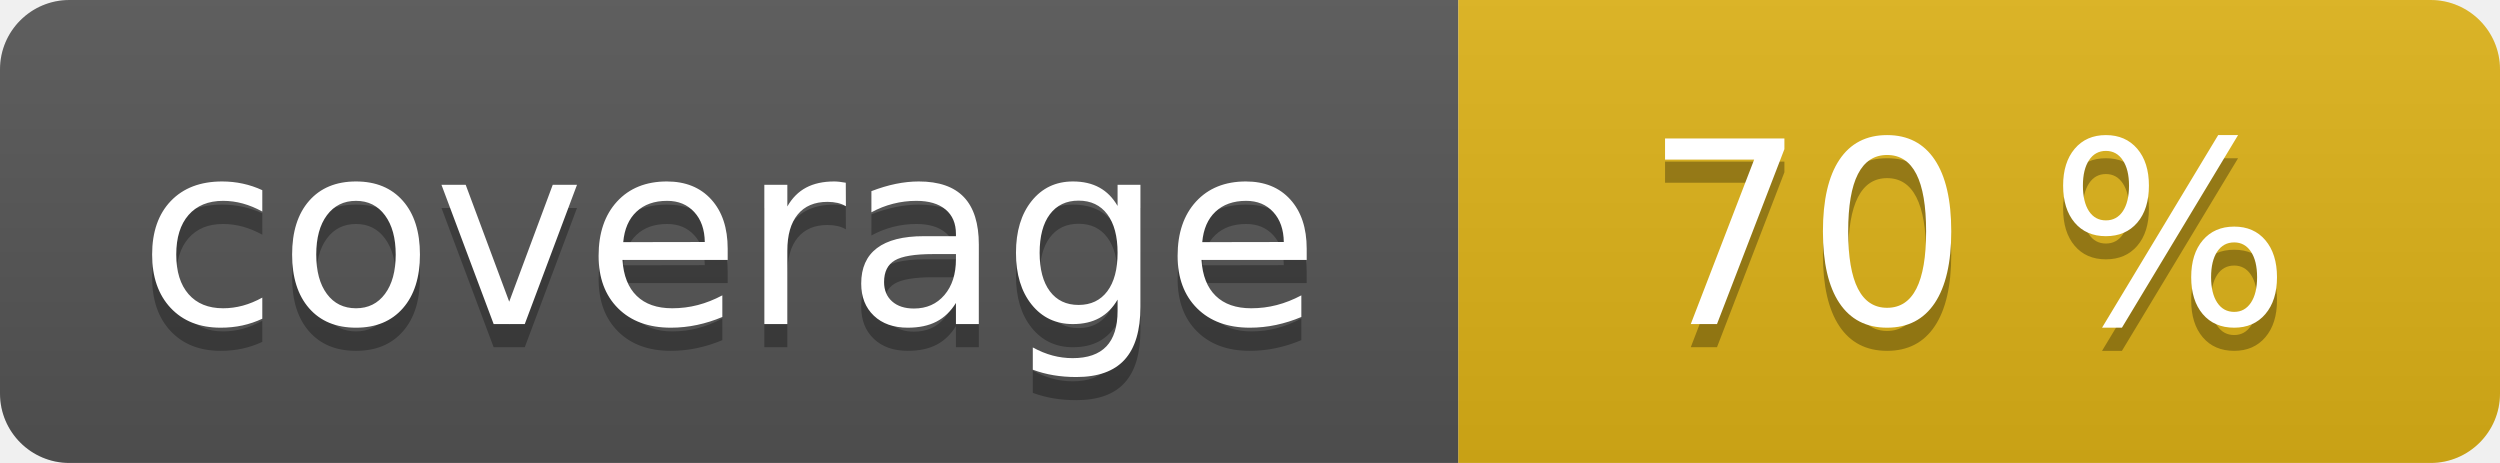
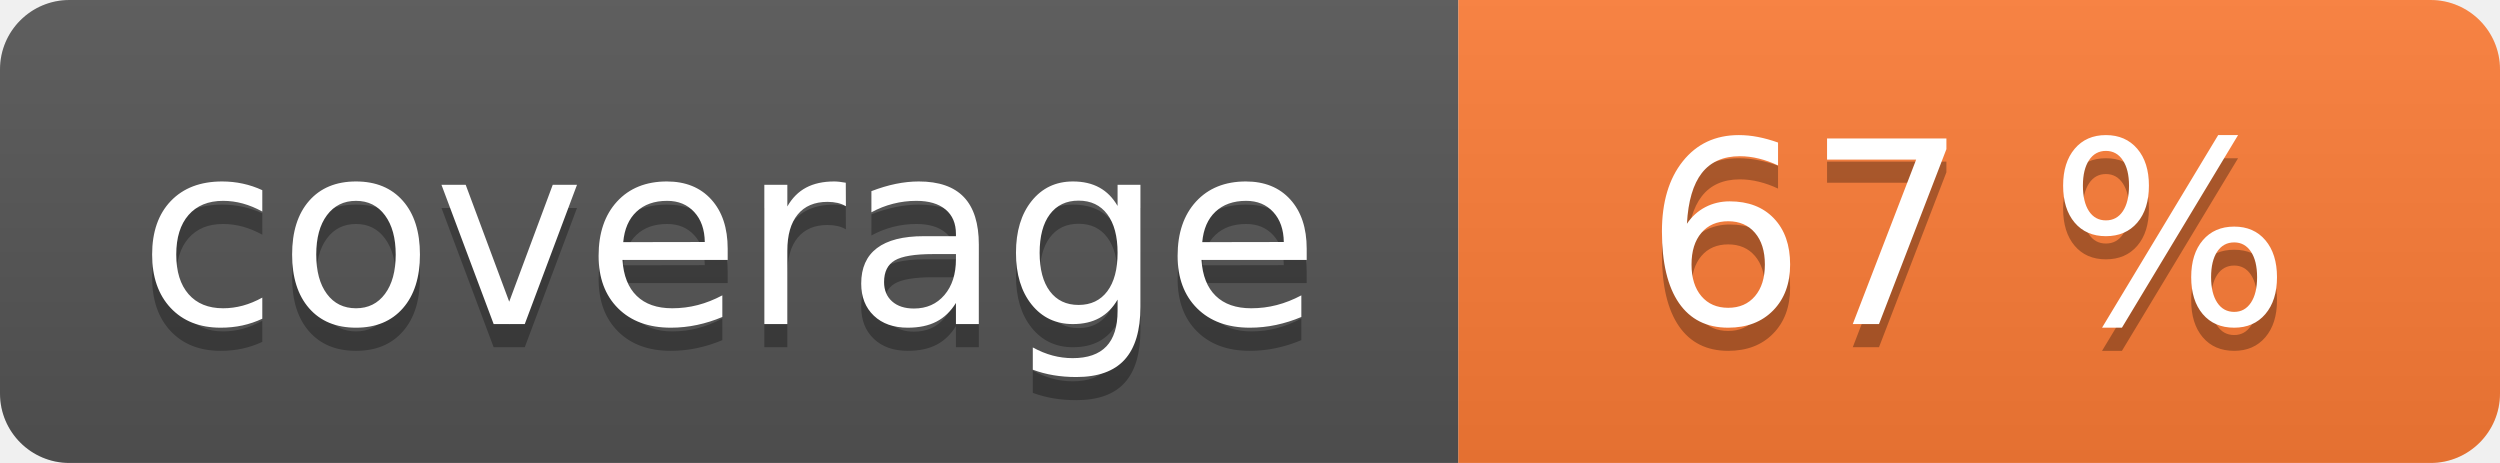
<svg xmlns="http://www.w3.org/2000/svg" width="108" height="20" role="img">
  <linearGradient id="s" x2="0" y2="100%">
    <stop offset="0" stop-color="#bbb" stop-opacity=".1" />
    <stop offset="1" stop-opacity=".1" />
  </linearGradient>
  <clipPath id="r">
    <rect width="108" height="20" rx="3" fill="#fff" />
  </clipPath>
  <g clip-path="url(#r)">
    <rect width="63" height="20" fill="#555" />
-     <rect x="63" width="45" height="20" fill="#dfb317" />
+     <rect x="63" width="45" height="20" fill="#fe7d37" />
    <rect width="108" height="20" fill="url(#s)" />
  </g>
  <g fill="#fff" text-anchor="middle" font-family="Verdana,Geneva,DejaVu Sans,sans-serif" text-rendering="geometricPrecision" font-size="110">
    <text aria-hidden="true" x="315" y="150" fill="#010101" fill-opacity=".3" transform="scale(.1)" textLength="530">coverage</text>
    <text x="315" y="140" transform="scale(.1)" fill="#fff" textLength="530">coverage</text>
-     <text aria-hidden="true" x="850" y="150" fill="#010101" fill-opacity=".3" transform="scale(.1)" textLength="350">70 %</text>
-     <text x="850" y="140" transform="scale(.1)" fill="#fff" textLength="350">70 %</text>
+     <text aria-hidden="true" x="850" y="150" fill="#010101" fill-opacity=".3" transform="scale(.1)" textLength="350">67 %</text>
+     <text x="850" y="140" transform="scale(.1)" fill="#fff" textLength="350">67 %</text>
  </g>
</svg>
